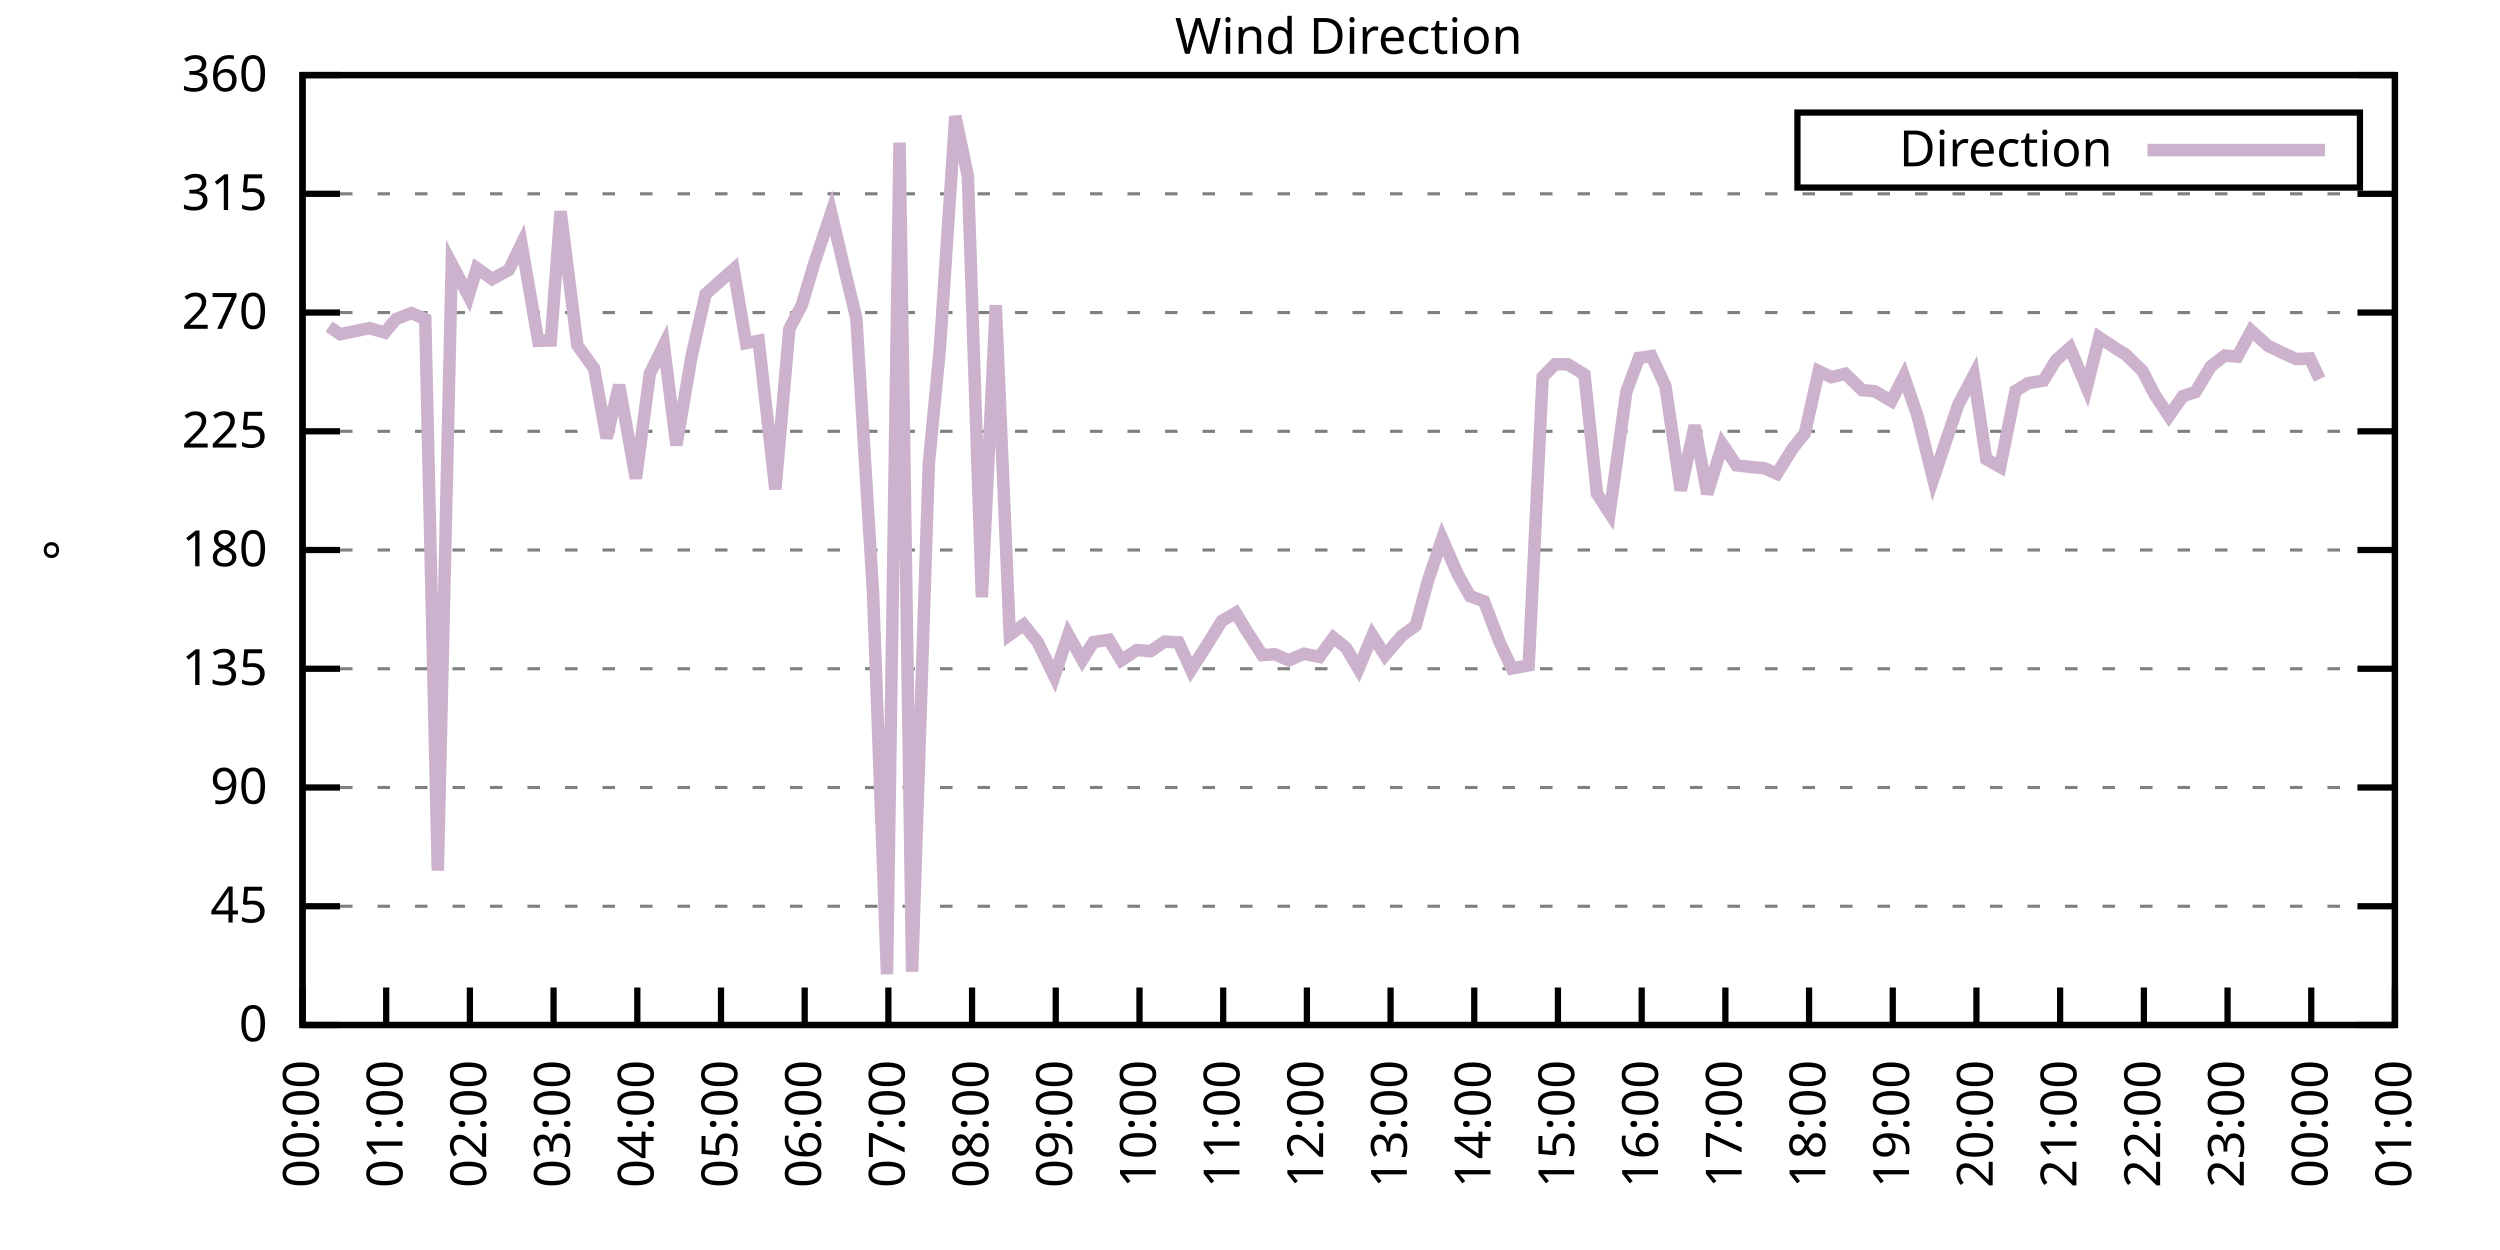
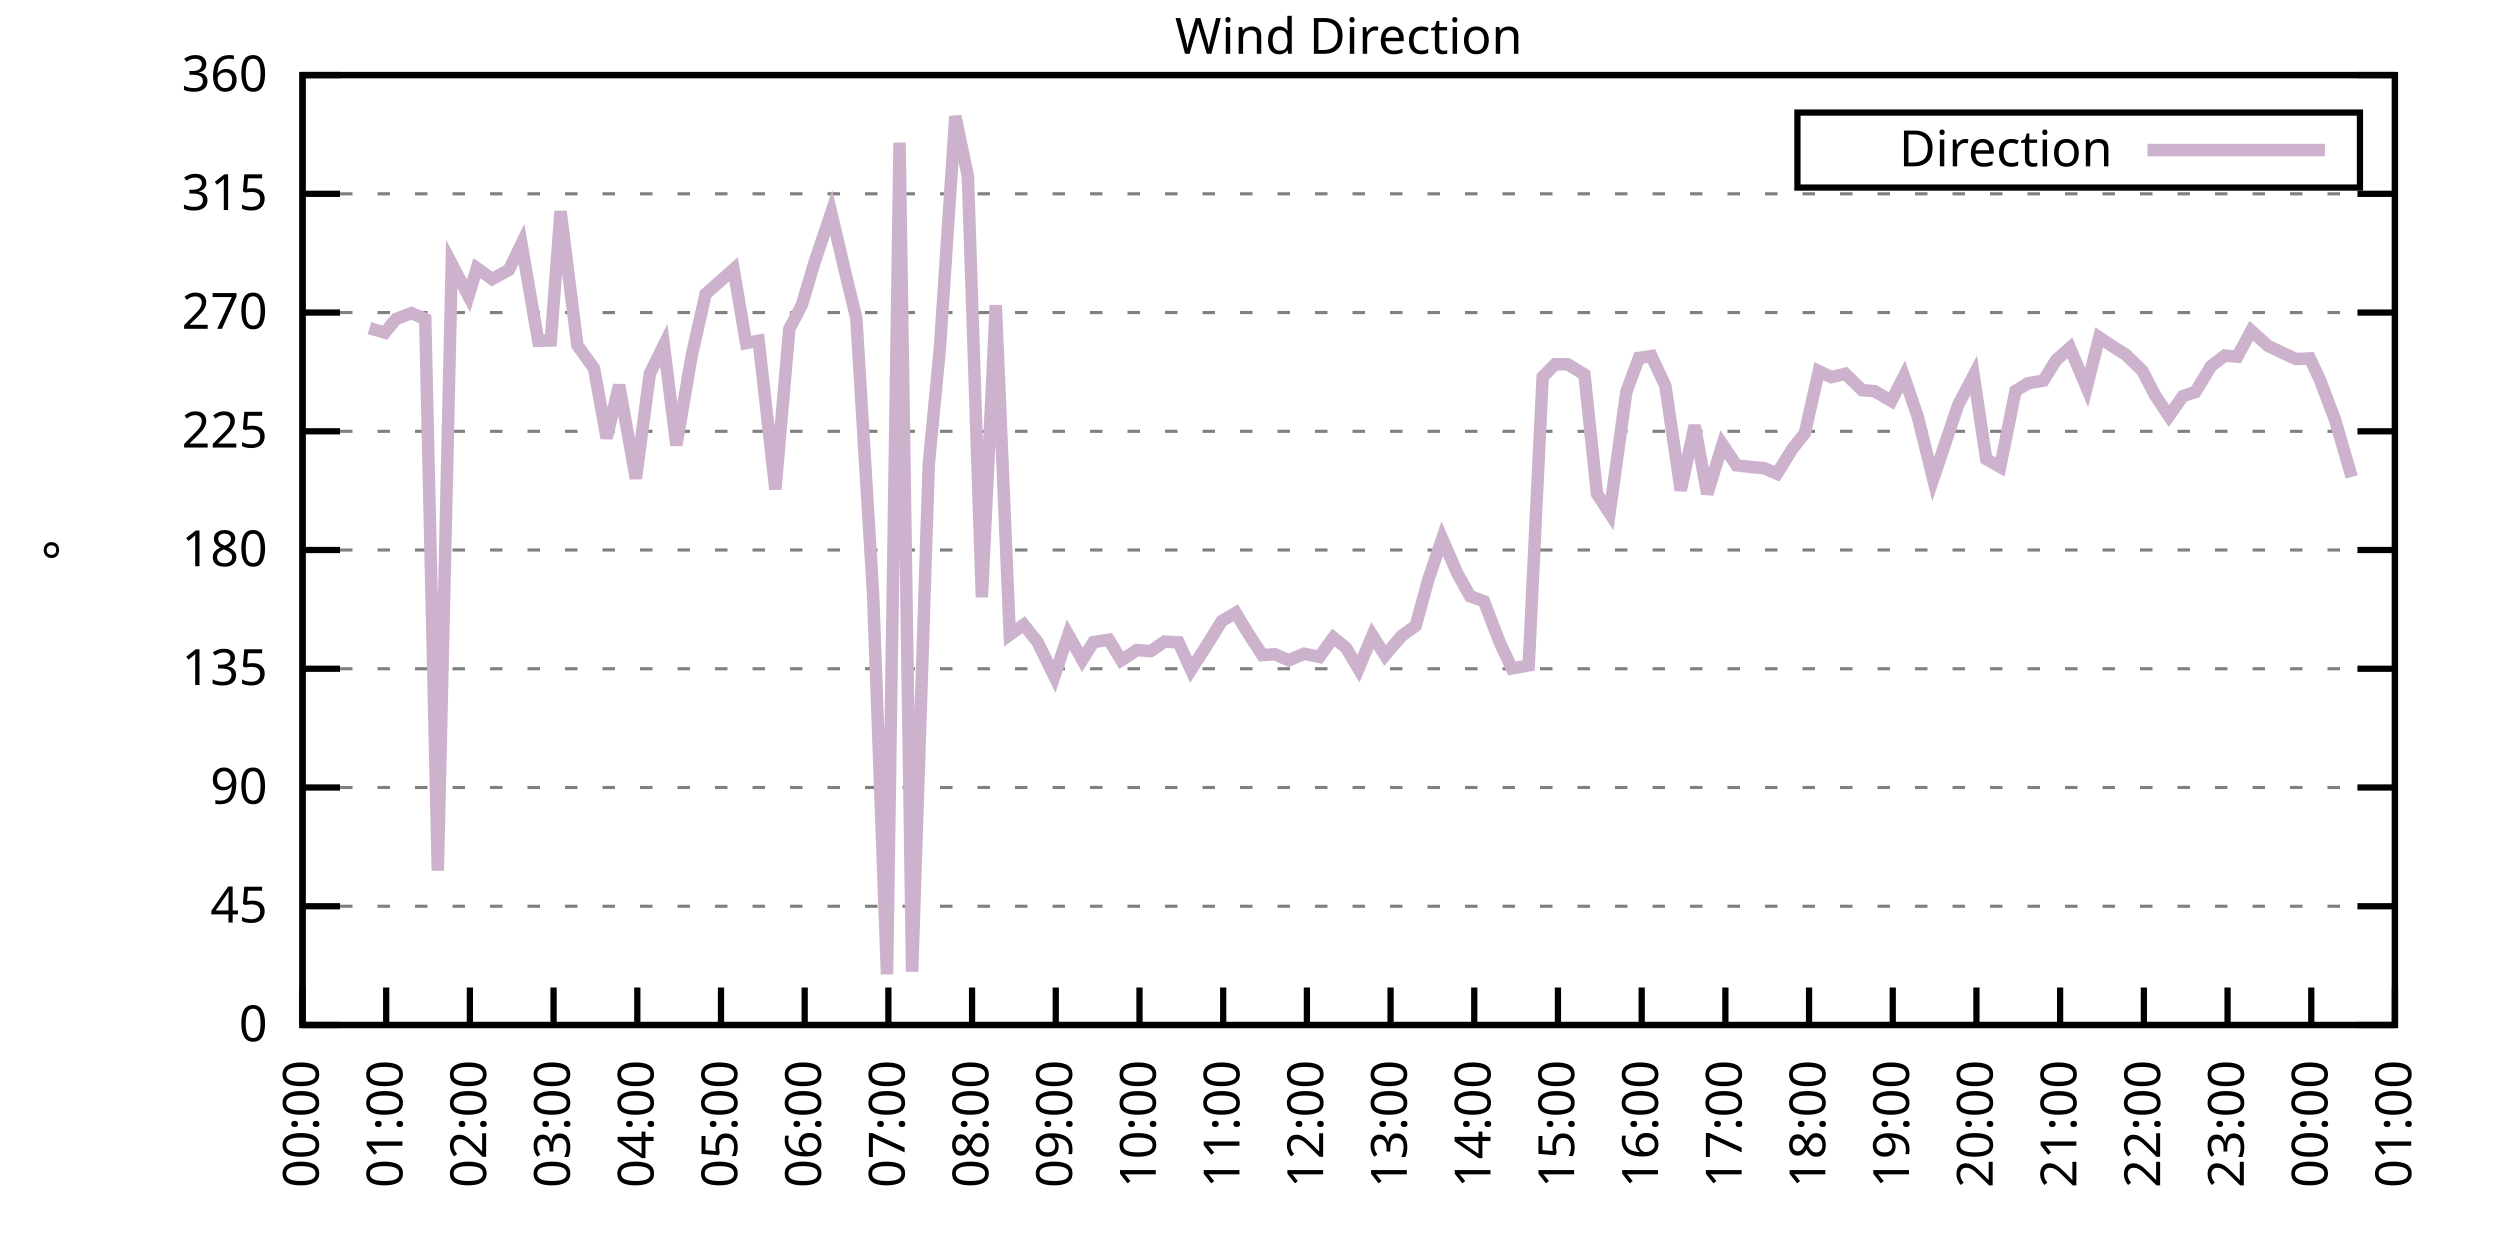
<svg xmlns="http://www.w3.org/2000/svg" xmlns:xlink="http://www.w3.org/1999/xlink" width="400" height="200" viewBox="0 0 400 200">
  <g id="gnuplot_canvas">
    <rect x="0" y="0" width="400" height="200" fill="none" />
    <defs>
      <circle id="gpDot" r="0.5" stroke-width="0.5" stroke="currentColor" />
      <path id="gpPt0" stroke-width="0.333" stroke="currentColor" d="M-1,0 h2 M0,-1 v2" />
      <path id="gpPt1" stroke-width="0.333" stroke="currentColor" d="M-1,-1 L1,1 M1,-1 L-1,1" />
      <path id="gpPt2" stroke-width="0.333" stroke="currentColor" d="M-1,0 L1,0 M0,-1 L0,1 M-1,-1 L1,1 M-1,1 L1,-1" />
      <rect id="gpPt3" stroke-width="0.333" stroke="currentColor" x="-1" y="-1" width="2" height="2" />
      <rect id="gpPt4" stroke-width="0.333" stroke="currentColor" fill="currentColor" x="-1" y="-1" width="2" height="2" />
      <circle id="gpPt5" stroke-width="0.333" stroke="currentColor" cx="0" cy="0" r="1" />
      <use xlink:href="#gpPt5" id="gpPt6" fill="currentColor" stroke="none" />
      <path id="gpPt7" stroke-width="0.333" stroke="currentColor" d="M0,-1.33 L-1.33,0.67 L1.33,0.67 z" />
      <use xlink:href="#gpPt7" id="gpPt8" fill="currentColor" stroke="none" />
      <use xlink:href="#gpPt7" id="gpPt9" stroke="currentColor" transform="rotate(180)" />
      <use xlink:href="#gpPt9" id="gpPt10" fill="currentColor" stroke="none" />
      <use xlink:href="#gpPt3" id="gpPt11" stroke="currentColor" transform="rotate(45)" />
      <use xlink:href="#gpPt11" id="gpPt12" fill="currentColor" stroke="none" />
      <path id="gpPt13" stroke-width="0.333" stroke="currentColor" d="M0,1.330 L1.265,0.411 L0.782,-1.067 L-0.782,-1.076 L-1.265,0.411 z" />
      <use xlink:href="#gpPt13" id="gpPt14" fill="currentColor" stroke="none" />
      <filter id="textbox" filterUnits="objectBoundingBox" x="0" y="0" height="1" width="1">
        <feFlood flood-color="white" flood-opacity="1" result="bgnd" />
        <feComposite in="SourceGraphic" in2="bgnd" operator="atop" />
      </filter>
      <filter id="greybox" filterUnits="objectBoundingBox" x="0" y="0" height="1" width="1">
        <feFlood flood-color="lightgrey" flood-opacity="1" result="grey" />
        <feComposite in="SourceGraphic" in2="grey" operator="atop" />
      </filter>
    </defs>
    <g fill="none" color="white" stroke="currentColor" stroke-width="1.00" stroke-linecap="butt" stroke-linejoin="miter">
</g>
    <g fill="none" color="black" stroke="currentColor" stroke-width="1.00" stroke-linecap="butt" stroke-linejoin="miter">
      <g stroke="none" shape-rendering="crispEdges">
        <polygon fill="rgb(255, 255, 255)" points="48.40,164.00 383.18,164.00 383.18,12.02 48.40,12.02 " />
      </g>
    </g>
    <g fill="none" color="black" stroke="currentColor" stroke-width="1.00" stroke-linecap="butt" stroke-linejoin="miter">
</g>
    <g fill="none" color="black" stroke="black" stroke-width="0.50" stroke-linecap="butt" stroke-linejoin="miter">
</g>
    <g fill="none" color="gray" stroke="currentColor" stroke-width="0.50" stroke-linecap="butt" stroke-linejoin="miter">
      <path stroke="gray" stroke-dasharray="2,4" class="gridline" d="M48.40,164.00 L383.19,164.00  " />
    </g>
    <g fill="none" color="gray" stroke="gray" stroke-width="1.00" stroke-linecap="butt" stroke-linejoin="miter">
</g>
    <g fill="none" color="black" stroke="currentColor" stroke-width="1.00" stroke-linecap="butt" stroke-linejoin="miter">
      <path stroke="black" d="M48.40,164.00 L54.40,164.00 M383.19,164.00 L377.19,164.00  " />
      <g transform="translate(42.80,166.60)" stroke="none" fill="black" font-family="Sans" font-size="8.00" text-anchor="end">
        <text>
          <tspan font-family="Sans"> 0</tspan>
        </text>
      </g>
    </g>
    <g fill="none" color="black" stroke="currentColor" stroke-width="1.00" stroke-linecap="butt" stroke-linejoin="miter">
</g>
    <g fill="none" color="black" stroke="black" stroke-width="0.50" stroke-linecap="butt" stroke-linejoin="miter">
</g>
    <g fill="none" color="gray" stroke="currentColor" stroke-width="0.50" stroke-linecap="butt" stroke-linejoin="miter">
      <path stroke="gray" stroke-dasharray="2,4" class="gridline" d="M48.40,145.00 L383.19,145.00  " />
    </g>
    <g fill="none" color="gray" stroke="gray" stroke-width="1.00" stroke-linecap="butt" stroke-linejoin="miter">
</g>
    <g fill="none" color="black" stroke="currentColor" stroke-width="1.00" stroke-linecap="butt" stroke-linejoin="miter">
      <path stroke="black" d="M48.40,145.00 L54.40,145.00 M383.19,145.00 L377.19,145.00  " />
      <g transform="translate(42.80,147.60)" stroke="none" fill="black" font-family="Sans" font-size="8.00" text-anchor="end">
        <text>
          <tspan font-family="Sans"> 45</tspan>
        </text>
      </g>
    </g>
    <g fill="none" color="black" stroke="currentColor" stroke-width="1.00" stroke-linecap="butt" stroke-linejoin="miter">
</g>
    <g fill="none" color="black" stroke="black" stroke-width="0.50" stroke-linecap="butt" stroke-linejoin="miter">
</g>
    <g fill="none" color="gray" stroke="currentColor" stroke-width="0.50" stroke-linecap="butt" stroke-linejoin="miter">
      <path stroke="gray" stroke-dasharray="2,4" class="gridline" d="M48.40,126.00 L383.19,126.00  " />
    </g>
    <g fill="none" color="gray" stroke="gray" stroke-width="1.00" stroke-linecap="butt" stroke-linejoin="miter">
</g>
    <g fill="none" color="black" stroke="currentColor" stroke-width="1.00" stroke-linecap="butt" stroke-linejoin="miter">
      <path stroke="black" d="M48.40,126.00 L54.40,126.00 M383.19,126.00 L377.19,126.00  " />
      <g transform="translate(42.80,128.60)" stroke="none" fill="black" font-family="Sans" font-size="8.00" text-anchor="end">
        <text>
          <tspan font-family="Sans"> 90</tspan>
        </text>
      </g>
    </g>
    <g fill="none" color="black" stroke="currentColor" stroke-width="1.00" stroke-linecap="butt" stroke-linejoin="miter">
</g>
    <g fill="none" color="black" stroke="black" stroke-width="0.50" stroke-linecap="butt" stroke-linejoin="miter">
</g>
    <g fill="none" color="gray" stroke="currentColor" stroke-width="0.50" stroke-linecap="butt" stroke-linejoin="miter">
      <path stroke="gray" stroke-dasharray="2,4" class="gridline" d="M48.40,107.00 L383.19,107.00  " />
    </g>
    <g fill="none" color="gray" stroke="gray" stroke-width="1.00" stroke-linecap="butt" stroke-linejoin="miter">
</g>
    <g fill="none" color="black" stroke="currentColor" stroke-width="1.00" stroke-linecap="butt" stroke-linejoin="miter">
      <path stroke="black" d="M48.40,107.00 L54.40,107.00 M383.19,107.00 L377.19,107.00  " />
      <g transform="translate(42.80,109.60)" stroke="none" fill="black" font-family="Sans" font-size="8.00" text-anchor="end">
        <text>
          <tspan font-family="Sans"> 135</tspan>
        </text>
      </g>
    </g>
    <g fill="none" color="black" stroke="currentColor" stroke-width="1.00" stroke-linecap="butt" stroke-linejoin="miter">
</g>
    <g fill="none" color="black" stroke="black" stroke-width="0.50" stroke-linecap="butt" stroke-linejoin="miter">
</g>
    <g fill="none" color="gray" stroke="currentColor" stroke-width="0.50" stroke-linecap="butt" stroke-linejoin="miter">
      <path stroke="gray" stroke-dasharray="2,4" class="gridline" d="M48.40,88.00 L383.19,88.00  " />
    </g>
    <g fill="none" color="gray" stroke="gray" stroke-width="1.00" stroke-linecap="butt" stroke-linejoin="miter">
</g>
    <g fill="none" color="black" stroke="currentColor" stroke-width="1.00" stroke-linecap="butt" stroke-linejoin="miter">
      <path stroke="black" d="M48.40,88.00 L54.40,88.00 M383.19,88.00 L377.19,88.00  " />
      <g transform="translate(42.80,90.60)" stroke="none" fill="black" font-family="Sans" font-size="8.00" text-anchor="end">
        <text>
          <tspan font-family="Sans"> 180</tspan>
        </text>
      </g>
    </g>
    <g fill="none" color="black" stroke="currentColor" stroke-width="1.00" stroke-linecap="butt" stroke-linejoin="miter">
</g>
    <g fill="none" color="black" stroke="black" stroke-width="0.50" stroke-linecap="butt" stroke-linejoin="miter">
</g>
    <g fill="none" color="gray" stroke="currentColor" stroke-width="0.50" stroke-linecap="butt" stroke-linejoin="miter">
      <path stroke="gray" stroke-dasharray="2,4" class="gridline" d="M48.40,69.01 L383.19,69.01  " />
    </g>
    <g fill="none" color="gray" stroke="gray" stroke-width="1.00" stroke-linecap="butt" stroke-linejoin="miter">
</g>
    <g fill="none" color="black" stroke="currentColor" stroke-width="1.00" stroke-linecap="butt" stroke-linejoin="miter">
      <path stroke="black" d="M48.40,69.01 L54.40,69.01 M383.19,69.01 L377.19,69.01  " />
      <g transform="translate(42.80,71.61)" stroke="none" fill="black" font-family="Sans" font-size="8.00" text-anchor="end">
        <text>
          <tspan font-family="Sans"> 225</tspan>
        </text>
      </g>
    </g>
    <g fill="none" color="black" stroke="currentColor" stroke-width="1.00" stroke-linecap="butt" stroke-linejoin="miter">
</g>
    <g fill="none" color="black" stroke="black" stroke-width="0.50" stroke-linecap="butt" stroke-linejoin="miter">
</g>
    <g fill="none" color="gray" stroke="currentColor" stroke-width="0.50" stroke-linecap="butt" stroke-linejoin="miter">
      <path stroke="gray" stroke-dasharray="2,4" class="gridline" d="M48.40,50.01 L383.19,50.01  " />
    </g>
    <g fill="none" color="gray" stroke="gray" stroke-width="1.00" stroke-linecap="butt" stroke-linejoin="miter">
</g>
    <g fill="none" color="black" stroke="currentColor" stroke-width="1.00" stroke-linecap="butt" stroke-linejoin="miter">
      <path stroke="black" d="M48.40,50.01 L54.40,50.01 M383.19,50.01 L377.19,50.01  " />
      <g transform="translate(42.80,52.61)" stroke="none" fill="black" font-family="Sans" font-size="8.00" text-anchor="end">
        <text>
          <tspan font-family="Sans"> 270</tspan>
        </text>
      </g>
    </g>
    <g fill="none" color="black" stroke="currentColor" stroke-width="1.00" stroke-linecap="butt" stroke-linejoin="miter">
</g>
    <g fill="none" color="black" stroke="black" stroke-width="0.50" stroke-linecap="butt" stroke-linejoin="miter">
</g>
    <g fill="none" color="gray" stroke="currentColor" stroke-width="0.50" stroke-linecap="butt" stroke-linejoin="miter">
      <path stroke="gray" stroke-dasharray="2,4" class="gridline" d="M48.40,31.01 L383.19,31.01  " />
    </g>
    <g fill="none" color="gray" stroke="gray" stroke-width="1.00" stroke-linecap="butt" stroke-linejoin="miter">
</g>
    <g fill="none" color="black" stroke="currentColor" stroke-width="1.00" stroke-linecap="butt" stroke-linejoin="miter">
      <path stroke="black" d="M48.40,31.01 L54.40,31.01 M383.19,31.01 L377.19,31.01  " />
      <g transform="translate(42.80,33.61)" stroke="none" fill="black" font-family="Sans" font-size="8.00" text-anchor="end">
        <text>
          <tspan font-family="Sans"> 315</tspan>
        </text>
      </g>
    </g>
    <g fill="none" color="black" stroke="currentColor" stroke-width="1.00" stroke-linecap="butt" stroke-linejoin="miter">
</g>
    <g fill="none" color="black" stroke="black" stroke-width="0.50" stroke-linecap="butt" stroke-linejoin="miter">
</g>
    <g fill="none" color="gray" stroke="currentColor" stroke-width="0.50" stroke-linecap="butt" stroke-linejoin="miter">
      <path stroke="gray" stroke-dasharray="2,4" class="gridline" d="M48.40,12.01 L383.19,12.01  " />
    </g>
    <g fill="none" color="gray" stroke="gray" stroke-width="1.00" stroke-linecap="butt" stroke-linejoin="miter">
</g>
    <g fill="none" color="black" stroke="currentColor" stroke-width="1.00" stroke-linecap="butt" stroke-linejoin="miter">
      <path stroke="black" d="M48.40,12.01 L54.40,12.01 M383.19,12.01 L377.19,12.01  " />
      <g transform="translate(42.80,14.61)" stroke="none" fill="black" font-family="Sans" font-size="8.00" text-anchor="end">
        <text>
          <tspan font-family="Sans"> 360</tspan>
        </text>
      </g>
    </g>
    <g fill="none" color="black" stroke="currentColor" stroke-width="1.00" stroke-linecap="butt" stroke-linejoin="miter">
      <path stroke="black" d="M48.40,164.00 L48.40,158.00  " />
      <g transform="translate(51.00,169.60) rotate(270.00)" stroke="none" fill="black" font-family="Sans" font-size="8.00" text-anchor="end">
        <text>
          <tspan font-family="Sans">00:00</tspan>
        </text>
      </g>
    </g>
    <g fill="none" color="black" stroke="currentColor" stroke-width="1.00" stroke-linecap="butt" stroke-linejoin="miter">
      <path stroke="black" d="M61.79,164.00 L61.79,158.00  " />
      <g transform="translate(64.39,169.60) rotate(270.00)" stroke="none" fill="black" font-family="Sans" font-size="8.00" text-anchor="end">
        <text>
          <tspan font-family="Sans">01:00</tspan>
        </text>
      </g>
    </g>
    <g fill="none" color="black" stroke="currentColor" stroke-width="1.00" stroke-linecap="butt" stroke-linejoin="miter">
      <path stroke="black" d="M75.18,164.00 L75.18,158.00  " />
      <g transform="translate(77.78,169.60) rotate(270.00)" stroke="none" fill="black" font-family="Sans" font-size="8.00" text-anchor="end">
        <text>
          <tspan font-family="Sans">02:00</tspan>
        </text>
      </g>
    </g>
    <g fill="none" color="black" stroke="currentColor" stroke-width="1.00" stroke-linecap="butt" stroke-linejoin="miter">
      <path stroke="black" d="M88.57,164.00 L88.57,158.00  " />
      <g transform="translate(91.17,169.60) rotate(270.00)" stroke="none" fill="black" font-family="Sans" font-size="8.00" text-anchor="end">
        <text>
          <tspan font-family="Sans">03:00</tspan>
        </text>
      </g>
    </g>
    <g fill="none" color="black" stroke="currentColor" stroke-width="1.00" stroke-linecap="butt" stroke-linejoin="miter">
      <path stroke="black" d="M101.97,164.00 L101.97,158.00  " />
      <g transform="translate(104.57,169.60) rotate(270.00)" stroke="none" fill="black" font-family="Sans" font-size="8.00" text-anchor="end">
        <text>
          <tspan font-family="Sans">04:00</tspan>
        </text>
      </g>
    </g>
    <g fill="none" color="black" stroke="currentColor" stroke-width="1.00" stroke-linecap="butt" stroke-linejoin="miter">
      <path stroke="black" d="M115.36,164.00 L115.36,158.00  " />
      <g transform="translate(117.96,169.60) rotate(270.00)" stroke="none" fill="black" font-family="Sans" font-size="8.00" text-anchor="end">
        <text>
          <tspan font-family="Sans">05:00</tspan>
        </text>
      </g>
    </g>
    <g fill="none" color="black" stroke="currentColor" stroke-width="1.00" stroke-linecap="butt" stroke-linejoin="miter">
      <path stroke="black" d="M128.75,164.00 L128.75,158.00  " />
      <g transform="translate(131.35,169.60) rotate(270.00)" stroke="none" fill="black" font-family="Sans" font-size="8.00" text-anchor="end">
        <text>
          <tspan font-family="Sans">06:00</tspan>
        </text>
      </g>
    </g>
    <g fill="none" color="black" stroke="currentColor" stroke-width="1.00" stroke-linecap="butt" stroke-linejoin="miter">
      <path stroke="black" d="M142.14,164.00 L142.14,158.00  " />
      <g transform="translate(144.74,169.60) rotate(270.00)" stroke="none" fill="black" font-family="Sans" font-size="8.00" text-anchor="end">
        <text>
          <tspan font-family="Sans">07:00</tspan>
        </text>
      </g>
    </g>
    <g fill="none" color="black" stroke="currentColor" stroke-width="1.00" stroke-linecap="butt" stroke-linejoin="miter">
      <path stroke="black" d="M155.53,164.00 L155.53,158.00  " />
      <g transform="translate(158.13,169.60) rotate(270.00)" stroke="none" fill="black" font-family="Sans" font-size="8.00" text-anchor="end">
        <text>
          <tspan font-family="Sans">08:00</tspan>
        </text>
      </g>
    </g>
    <g fill="none" color="black" stroke="currentColor" stroke-width="1.00" stroke-linecap="butt" stroke-linejoin="miter">
      <path stroke="black" d="M168.92,164.00 L168.92,158.00  " />
      <g transform="translate(171.52,169.60) rotate(270.00)" stroke="none" fill="black" font-family="Sans" font-size="8.00" text-anchor="end">
        <text>
          <tspan font-family="Sans">09:00</tspan>
        </text>
      </g>
    </g>
    <g fill="none" color="black" stroke="currentColor" stroke-width="1.00" stroke-linecap="butt" stroke-linejoin="miter">
      <path stroke="black" d="M182.32,164.00 L182.32,158.00  " />
      <g transform="translate(184.92,169.60) rotate(270.00)" stroke="none" fill="black" font-family="Sans" font-size="8.00" text-anchor="end">
        <text>
          <tspan font-family="Sans">10:00</tspan>
        </text>
      </g>
    </g>
    <g fill="none" color="black" stroke="currentColor" stroke-width="1.00" stroke-linecap="butt" stroke-linejoin="miter">
      <path stroke="black" d="M195.71,164.00 L195.71,158.00  " />
      <g transform="translate(198.31,169.60) rotate(270.00)" stroke="none" fill="black" font-family="Sans" font-size="8.00" text-anchor="end">
        <text>
          <tspan font-family="Sans">11:00</tspan>
        </text>
      </g>
    </g>
    <g fill="none" color="black" stroke="currentColor" stroke-width="1.00" stroke-linecap="butt" stroke-linejoin="miter">
      <path stroke="black" d="M209.10,164.00 L209.10,158.00  " />
      <g transform="translate(211.70,169.60) rotate(270.00)" stroke="none" fill="black" font-family="Sans" font-size="8.00" text-anchor="end">
        <text>
          <tspan font-family="Sans">12:00</tspan>
        </text>
      </g>
    </g>
    <g fill="none" color="black" stroke="currentColor" stroke-width="1.00" stroke-linecap="butt" stroke-linejoin="miter">
      <path stroke="black" d="M222.49,164.00 L222.49,158.00  " />
      <g transform="translate(225.09,169.60) rotate(270.00)" stroke="none" fill="black" font-family="Sans" font-size="8.00" text-anchor="end">
        <text>
          <tspan font-family="Sans">13:00</tspan>
        </text>
      </g>
    </g>
    <g fill="none" color="black" stroke="currentColor" stroke-width="1.00" stroke-linecap="butt" stroke-linejoin="miter">
      <path stroke="black" d="M235.88,164.00 L235.88,158.00  " />
      <g transform="translate(238.48,169.60) rotate(270.00)" stroke="none" fill="black" font-family="Sans" font-size="8.00" text-anchor="end">
        <text>
          <tspan font-family="Sans">14:00</tspan>
        </text>
      </g>
    </g>
    <g fill="none" color="black" stroke="currentColor" stroke-width="1.00" stroke-linecap="butt" stroke-linejoin="miter">
      <path stroke="black" d="M249.27,164.00 L249.27,158.00  " />
      <g transform="translate(251.87,169.60) rotate(270.00)" stroke="none" fill="black" font-family="Sans" font-size="8.00" text-anchor="end">
        <text>
          <tspan font-family="Sans">15:00</tspan>
        </text>
      </g>
    </g>
    <g fill="none" color="black" stroke="currentColor" stroke-width="1.00" stroke-linecap="butt" stroke-linejoin="miter">
      <path stroke="black" d="M262.67,164.00 L262.67,158.00  " />
      <g transform="translate(265.27,169.60) rotate(270.00)" stroke="none" fill="black" font-family="Sans" font-size="8.00" text-anchor="end">
        <text>
          <tspan font-family="Sans">16:00</tspan>
        </text>
      </g>
    </g>
    <g fill="none" color="black" stroke="currentColor" stroke-width="1.00" stroke-linecap="butt" stroke-linejoin="miter">
      <path stroke="black" d="M276.06,164.00 L276.06,158.00  " />
      <g transform="translate(278.66,169.60) rotate(270.00)" stroke="none" fill="black" font-family="Sans" font-size="8.00" text-anchor="end">
        <text>
          <tspan font-family="Sans">17:00</tspan>
        </text>
      </g>
    </g>
    <g fill="none" color="black" stroke="currentColor" stroke-width="1.00" stroke-linecap="butt" stroke-linejoin="miter">
      <path stroke="black" d="M289.45,164.00 L289.45,158.00  " />
      <g transform="translate(292.05,169.60) rotate(270.00)" stroke="none" fill="black" font-family="Sans" font-size="8.00" text-anchor="end">
        <text>
          <tspan font-family="Sans">18:00</tspan>
        </text>
      </g>
    </g>
    <g fill="none" color="black" stroke="currentColor" stroke-width="1.00" stroke-linecap="butt" stroke-linejoin="miter">
      <path stroke="black" d="M302.84,164.00 L302.84,158.00  " />
      <g transform="translate(305.44,169.60) rotate(270.00)" stroke="none" fill="black" font-family="Sans" font-size="8.00" text-anchor="end">
        <text>
          <tspan font-family="Sans">19:00</tspan>
        </text>
      </g>
    </g>
    <g fill="none" color="black" stroke="currentColor" stroke-width="1.00" stroke-linecap="butt" stroke-linejoin="miter">
      <path stroke="black" d="M316.23,164.00 L316.23,158.00  " />
      <g transform="translate(318.83,169.60) rotate(270.00)" stroke="none" fill="black" font-family="Sans" font-size="8.00" text-anchor="end">
        <text>
          <tspan font-family="Sans">20:00</tspan>
        </text>
      </g>
    </g>
    <g fill="none" color="black" stroke="currentColor" stroke-width="1.00" stroke-linecap="butt" stroke-linejoin="miter">
      <path stroke="black" d="M329.62,164.00 L329.62,158.00  " />
      <g transform="translate(332.22,169.60) rotate(270.00)" stroke="none" fill="black" font-family="Sans" font-size="8.00" text-anchor="end">
        <text>
          <tspan font-family="Sans">21:00</tspan>
        </text>
      </g>
    </g>
    <g fill="none" color="black" stroke="currentColor" stroke-width="1.00" stroke-linecap="butt" stroke-linejoin="miter">
      <path stroke="black" d="M343.02,164.00 L343.02,158.00  " />
      <g transform="translate(345.62,169.60) rotate(270.00)" stroke="none" fill="black" font-family="Sans" font-size="8.00" text-anchor="end">
        <text>
          <tspan font-family="Sans">22:00</tspan>
        </text>
      </g>
    </g>
    <g fill="none" color="black" stroke="currentColor" stroke-width="1.00" stroke-linecap="butt" stroke-linejoin="miter">
      <path stroke="black" d="M356.41,164.00 L356.41,158.00  " />
      <g transform="translate(359.01,169.60) rotate(270.00)" stroke="none" fill="black" font-family="Sans" font-size="8.00" text-anchor="end">
        <text>
          <tspan font-family="Sans">23:00</tspan>
        </text>
      </g>
    </g>
    <g fill="none" color="black" stroke="currentColor" stroke-width="1.00" stroke-linecap="butt" stroke-linejoin="miter">
      <path stroke="black" d="M369.80,164.00 L369.80,158.00  " />
      <g transform="translate(372.40,169.60) rotate(270.00)" stroke="none" fill="black" font-family="Sans" font-size="8.00" text-anchor="end">
        <text>
          <tspan font-family="Sans">00:00</tspan>
        </text>
      </g>
    </g>
    <g fill="none" color="black" stroke="currentColor" stroke-width="1.00" stroke-linecap="butt" stroke-linejoin="miter">
      <path stroke="black" d="M383.19,164.00 L383.19,158.00  " />
      <g transform="translate(385.79,169.60) rotate(270.00)" stroke="none" fill="black" font-family="Sans" font-size="8.00" text-anchor="end">
        <text>
          <tspan font-family="Sans">01:00</tspan>
        </text>
      </g>
    </g>
    <g fill="none" color="black" stroke="currentColor" stroke-width="1.00" stroke-linecap="butt" stroke-linejoin="miter">
</g>
    <g fill="none" color="black" stroke="currentColor" stroke-width="1.00" stroke-linecap="butt" stroke-linejoin="miter">
      <path stroke="black" d="M48.40,12.01 L48.40,164.00 L383.19,164.00 L383.19,12.01 L48.40,12.01 Z  " />
    </g>
    <g fill="none" color="black" stroke="currentColor" stroke-width="1.00" stroke-linecap="butt" stroke-linejoin="miter">
</g>
    <g fill="none" color="black" stroke="currentColor" stroke-width="1.00" stroke-linecap="butt" stroke-linejoin="miter">
      <path stroke="black" d="M287.59,30.01 L287.59,18.01 L377.59,18.01 L377.59,30.01 L287.59,30.01 Z  " />
    </g>
    <g id="Wind_direction_plot_1">
      <g fill="none" color="white" stroke="black" stroke-width="2.00" stroke-linecap="butt" stroke-linejoin="miter">
</g>
      <g fill="none" color="black" stroke="currentColor" stroke-width="2.00" stroke-linecap="butt" stroke-linejoin="miter">
        <g transform="translate(337.99,26.61)" stroke="none" fill="black" font-family="Sans" font-size="8.00" text-anchor="end">
          <text>
            <tspan font-family="Sans">Direction</tspan>
          </text>
        </g>
      </g>
      <g fill="none" color="black" stroke="currentColor" stroke-width="2.00" stroke-linecap="butt" stroke-linejoin="miter">
-         <path stroke="rgb(204, 178, 204)" d="M343.59,24.01 L371.99,24.01 M52.64,52.25 L54.43,53.47 L59.11,52.50 L61.57,53.22 L63.35,51.06 L65.81,50.09   L68.04,51.06 L70.05,139.30 L72.28,42.24 L74.96,47.35 L76.30,42.91 L78.75,44.65 L81.43,43.17 L83.44,39.03   L86.12,54.52 L88.13,54.48 L89.69,33.80 L92.37,55.24 L95.05,58.96 L97.06,70.10 L99.06,61.62 L101.74,76.56   L103.98,59.76 L106.21,55.24 L108.22,71.24 L110.67,56.89 L112.90,47.05 L117.37,43.08 L119.38,54.90 L121.38,54.52   L124.06,78.29 L126.29,52.63 L128.30,48.78 L130.31,42.03 L132.99,34.05 L135.22,43.51 L137.01,50.89 L139.69,94.97   L141.92,155.89 L143.93,22.82 L145.94,155.47 L148.61,74.20 L150.40,55.54 L152.85,18.60 L154.86,28.18 L157.10,95.56   L159.33,48.83 L161.56,101.56 L163.79,99.95 L166.02,102.74 L168.70,108.23 L170.93,101.56 L173.17,105.57 L174.95,102.74   L177.41,102.36 L179.41,105.65 L181.87,104.01 L184.10,104.18 L186.33,102.66 L188.57,102.78 L190.57,107.17 L193.25,102.99   L195.48,99.36 L197.72,98.05 L199.50,101.01 L201.96,104.81 L203.97,104.68 L206.20,105.65 L208.65,104.60 L211.11,105.10   L213.34,102.02 L215.35,103.63 L217.36,107.00 L219.59,101.68 L221.60,104.85 L224.28,101.73 L226.51,100.12 L228.52,92.78   L230.75,86.19 L233.20,91.80 L235.21,95.39 L237.44,96.20 L239.90,102.66 L241.91,106.96 L244.59,106.45 L246.82,60.31   L248.83,58.28 L250.84,58.28 L253.51,59.93 L255.52,79.01 L257.53,82.09 L260.21,62.72 L262.22,57.27 L264.23,56.97   L266.46,61.74 L268.92,78.46 L271.15,68.08 L273.16,79.01 L275.61,71.12 L277.84,74.45 L280.07,74.71 L282.31,74.92   L284.32,75.80 L286.77,71.83 L288.78,69.30 L291.01,59.38 L293.02,60.35 L295.25,59.80 L297.93,62.42 L299.94,62.59   L302.62,64.15 L304.63,60.22 L306.86,66.73 L309.31,76.65 L311.10,71.33 L313.33,64.74 L315.79,60.06 L317.79,73.44   L320.03,74.71 L322.48,62.55 L324.49,61.32 L326.95,60.90 L328.95,57.65 L331.19,55.66 L333.86,62.00 L335.87,53.98   L338.33,55.62 L340.11,56.72 L342.79,59.34 L344.80,63.22 L347.03,66.56 L349.26,63.39 L351.27,62.72 L353.73,58.62   L355.96,56.89 L357.97,57.06 L360.20,52.92 L362.88,55.33 L364.89,56.30 L367.34,57.44 L369.58,57.35 L371.14,60.65    " />
+         <path stroke="rgb(204, 178, 204)" d="M343.59,24.01 L371.99,24.01 M59.11,52.50 L61.57,53.22 L63.35,51.06 L65.81,50.09 L68.04,51.06 L70.05,139.30   L72.28,42.24 L74.96,47.35 L76.30,42.91 L78.75,44.65 L81.43,43.17 L83.44,39.03 L86.12,54.52 L88.13,54.48   L89.69,33.80 L92.37,55.24 L95.05,58.96 L97.06,70.10 L99.06,61.62 L101.74,76.56 L103.98,59.76 L106.21,55.24   L108.22,71.24 L110.67,56.89 L112.90,47.05 L117.37,43.08 L119.38,54.90 L121.38,54.52 L124.06,78.29 L126.29,52.63   L128.30,48.78 L130.31,42.03 L132.99,34.05 L135.22,43.51 L137.01,50.89 L139.69,94.97 L141.92,155.89 L143.93,22.82   L145.94,155.47 L148.61,74.20 L150.40,55.54 L152.85,18.60 L154.86,28.18 L157.10,95.56 L159.33,48.83 L161.56,101.56   L163.79,99.95 L166.02,102.74 L168.70,108.23 L170.93,101.56 L173.17,105.57 L174.95,102.74 L177.41,102.36 L179.41,105.65   L181.87,104.01 L184.10,104.18 L186.33,102.66 L188.57,102.78 L190.57,107.17 L193.25,102.99 L195.48,99.36 L197.72,98.05   L199.50,101.01 L201.96,104.81 L203.97,104.68 L206.20,105.65 L208.65,104.60 L211.11,105.10 L213.34,102.02 L215.35,103.63   L217.36,107.00 L219.59,101.68 L221.60,104.85 L224.28,101.73 L226.51,100.12 L228.52,92.78 L230.75,86.19 L233.20,91.80   L235.21,95.39 L237.44,96.20 L239.90,102.66 L241.91,106.96 L244.59,106.45 L246.82,60.31 L248.83,58.28 L250.84,58.28   L253.51,59.93 L255.52,79.01 L257.53,82.09 L260.21,62.72 L262.22,57.27 L264.23,56.97 L266.46,61.74 L268.92,78.46   L271.15,68.08 L273.16,79.01 L275.61,71.12 L277.84,74.45 L280.07,74.71 L282.31,74.92 L284.32,75.80 L286.77,71.83   L288.78,69.30 L291.01,59.38 L293.02,60.35 L295.25,59.80 L297.93,62.42 L299.94,62.59 L302.62,64.15 L304.63,60.22   L306.86,66.73 L309.31,76.65 L311.10,71.33 L313.33,64.74 L315.79,60.06 L317.79,73.44 L320.03,74.71 L322.48,62.55   L324.49,61.32 L326.95,60.90 L328.95,57.65 L331.19,55.66 L333.86,62.00 L335.87,53.98 L338.33,55.62 L340.11,56.72   L342.79,59.34 L344.80,63.22 L347.03,66.56 L349.26,63.39 L351.27,62.72 L353.73,58.62 L355.96,56.89 L357.97,57.06   L360.20,52.92 L362.88,55.33 L364.89,56.30 L367.34,57.44 L369.58,57.35 L371.14,60.65 L373.59,67.11 L376.27,76.31    " />
      </g>
    </g>
    <g fill="none" color="black" stroke="currentColor" stroke-width="2.00" stroke-linecap="butt" stroke-linejoin="miter">
</g>
    <g fill="none" color="black" stroke="black" stroke-width="1.00" stroke-linecap="butt" stroke-linejoin="miter">
</g>
    <g fill="none" color="black" stroke="currentColor" stroke-width="1.00" stroke-linecap="butt" stroke-linejoin="miter">
      <path stroke="black" d="M48.40,12.01 L48.40,164.00 L383.19,164.00 L383.19,12.01 L48.40,12.01 Z  " />
      <g transform="translate(12.80,88.01) rotate(270.00)" stroke="none" fill="black" font-family="Sans" font-size="8.00" text-anchor="middle">
        <text>
          <tspan font-family="Sans">°</tspan>
        </text>
      </g>
    </g>
    <g fill="none" color="black" stroke="currentColor" stroke-width="1.00" stroke-linecap="butt" stroke-linejoin="miter">
</g>
    <g fill="none" color="black" stroke="currentColor" stroke-width="1.00" stroke-linecap="butt" stroke-linejoin="miter">
      <g transform="translate(215.79,8.61)" stroke="none" fill="black" font-family="Sans" font-size="8.00" text-anchor="middle">
        <text>
          <tspan font-family="Sans">Wind Direction</tspan>
        </text>
      </g>
    </g>
    <g fill="none" color="black" stroke="currentColor" stroke-width="1.00" stroke-linecap="butt" stroke-linejoin="miter">
</g>
  </g>
</svg>
